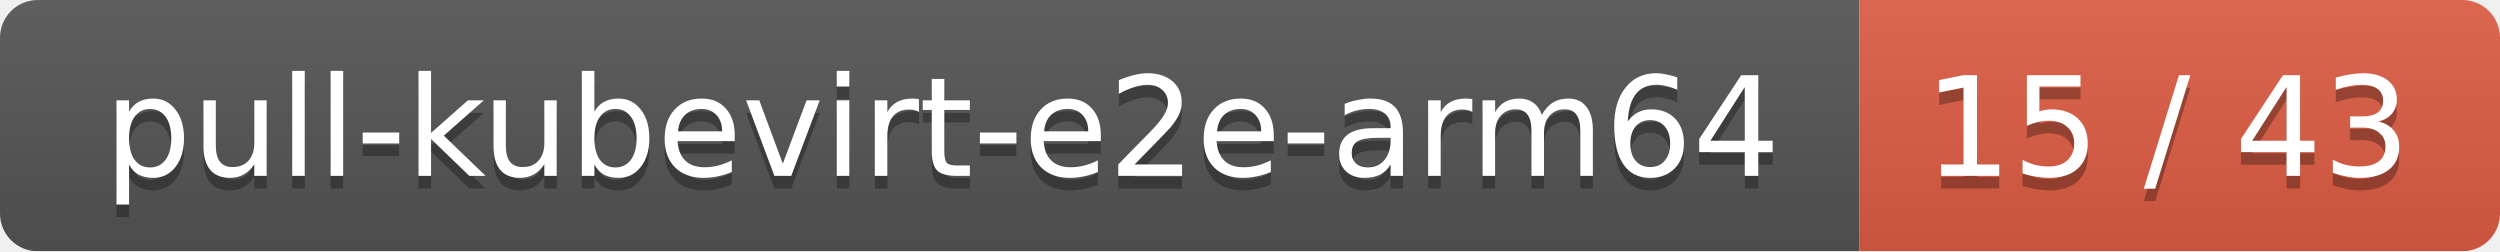
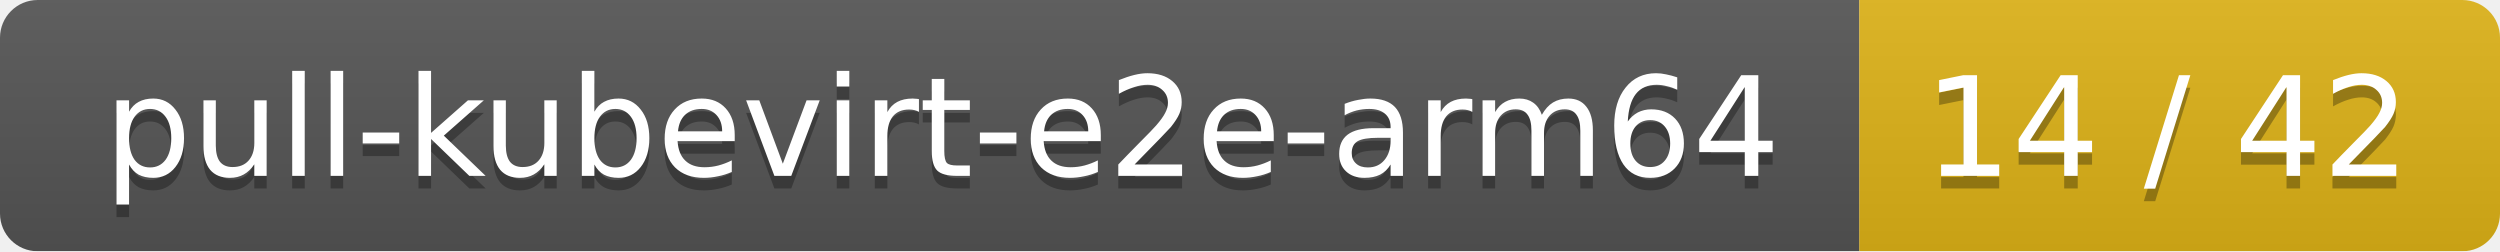
<svg xmlns="http://www.w3.org/2000/svg" width="199" height="20">
  <linearGradient id="smooth" x2="0" y2="100%">
    <stop offset="0" stop-color="#bbb" stop-opacity=".1" />
    <stop offset="1" stop-opacity=".1" />
  </linearGradient>
  <mask id="round">
    <rect width="199" height="20" rx="3" fill="#fff" />
  </mask>
  <g mask="url(#round)">
    <rect width="148" height="20" fill="#555" />
-     <rect x="148" width="51" height="20" fill="#e05d44" />
+     <rect x="148" width="51" height="20" fill="#dfb317" />
    <rect width="199" height="20" fill="url(#smooth)" />
  </g>
  <g fill="#fff" text-anchor="middle" font-family="DejaVu Sans,Verdana,Geneva,sans-serif" font-size="11">
    <text x="75" y="15" fill="#010101" fill-opacity=".3">pull-kubevirt-e2e-arm64</text>
    <text x="75" y="14">pull-kubevirt-e2e-arm64</text>
-     <text x="172.5" y="15" fill="#010101" fill-opacity=".3">15 / 43</text>
-     <text x="172.5" y="14">15 / 43</text>
+     <text x="172.5" y="15" fill="#010101" fill-opacity=".3">14 / 42</text>
+     <text x="172.5" y="14">14 / 42</text>
  </g>
</svg>
